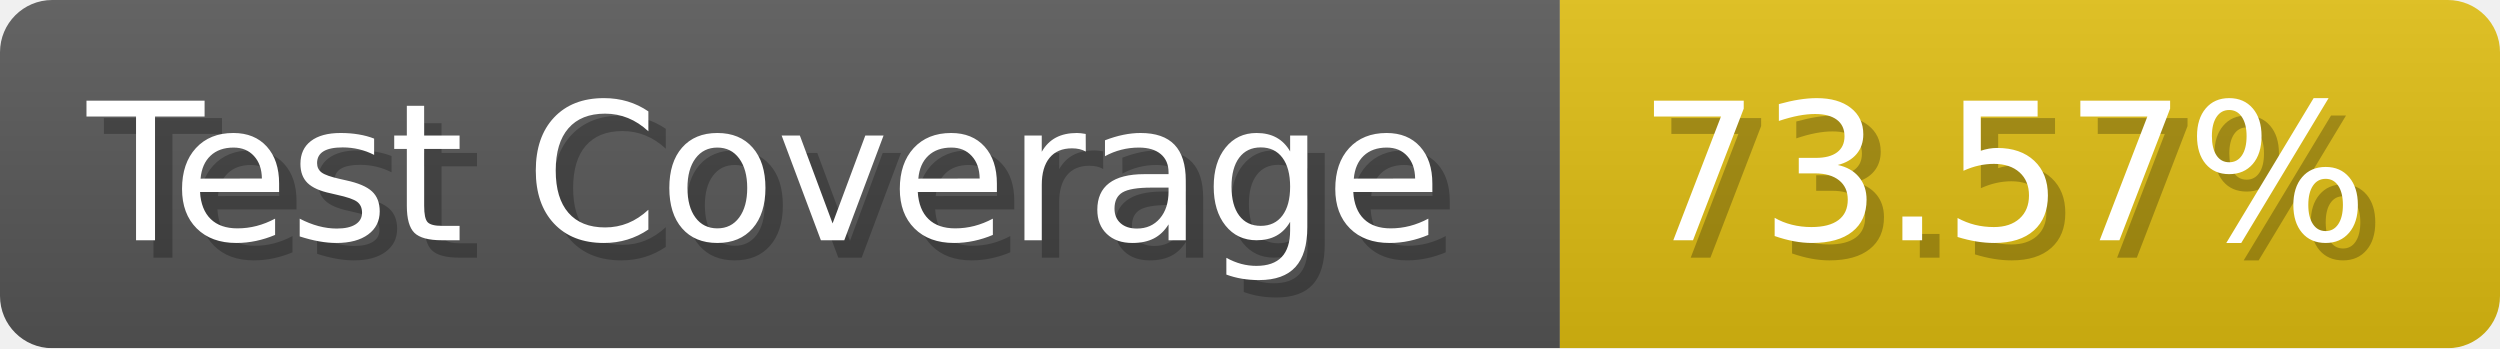
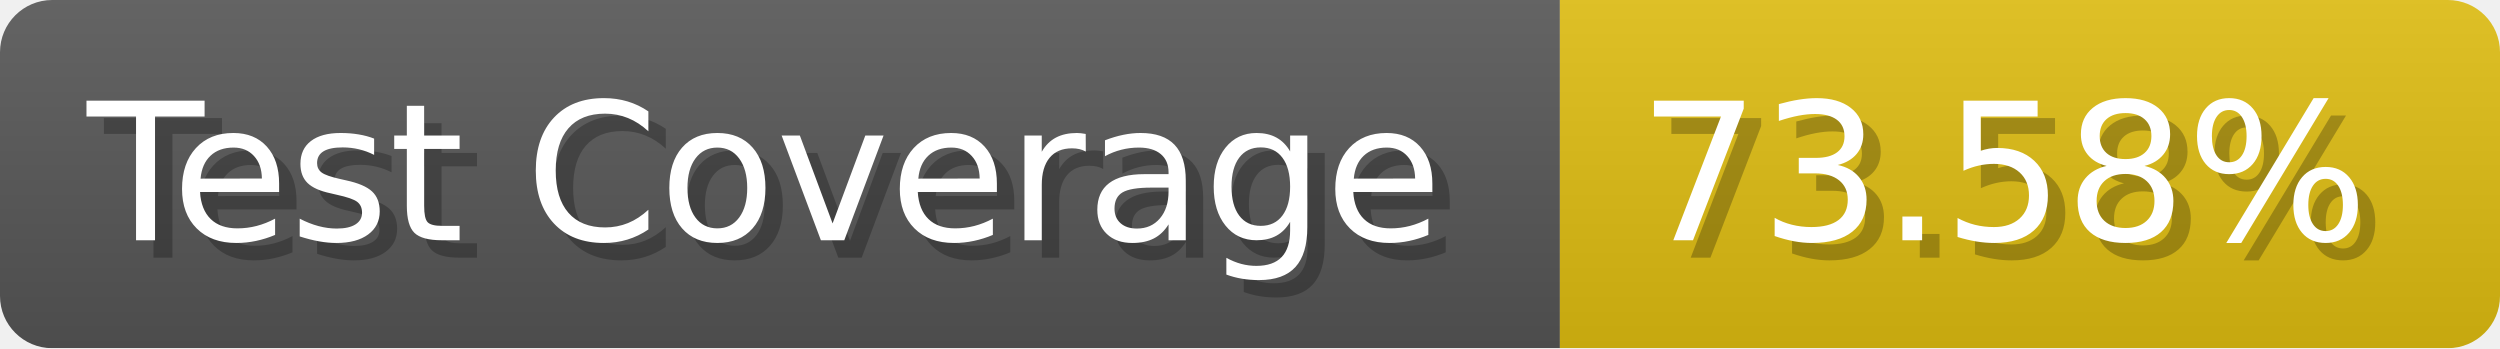
- <svg xmlns="http://www.w3.org/2000/svg" width="143.6" height="20" viewBox="0 0 1436 200" role="img" aria-label="Test Coverage: 73.57%">
+ <svg xmlns="http://www.w3.org/2000/svg" width="143.6" height="20" viewBox="0 0 1436 200" role="img" aria-label="Test Coverage: 73.58%">
  <linearGradient id="a" x2="0" y2="100%">
    <stop offset="0" stop-opacity=".1" stop-color="#EEE" />
    <stop offset="1" stop-opacity=".1" />
  </linearGradient>
  <mask id="m">
    <rect width="1436" height="200" rx="30" fill="#FFF" />
  </mask>
  <g mask="url(#m)">
    <rect width="896" height="200" fill="#555" />
    <rect width="540" height="200" fill="#DB1" x="896" />
    <rect width="1436" height="200" fill="url(#a)" />
  </g>
  <g aria-hidden="true" fill="#fff" text-anchor="start" font-family="Verdana,DejaVu Sans,sans-serif" font-size="110">
    <text x="60" y="148" textLength="796" fill="#000" opacity="0.25">Test Coverage</text>
    <text x="50" y="138" textLength="796">Test Coverage</text>
-     <text x="951" y="148" textLength="440" fill="#000" opacity="0.25">73.57%</text>
-     <text x="941" y="138" textLength="440">73.57%</text>
+     <text x="951" y="148" textLength="440" fill="#000" opacity="0.25">73.58%</text>
+     <text x="941" y="138" textLength="440">73.58%</text>
  </g>
</svg>
